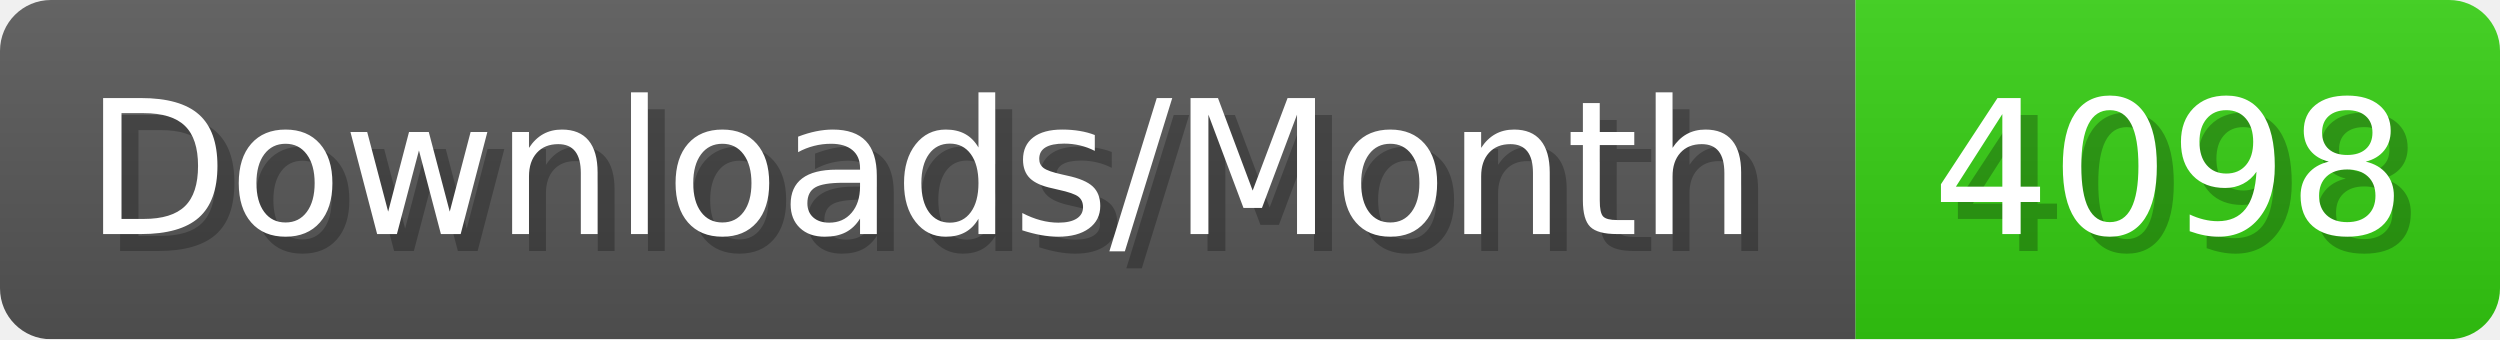
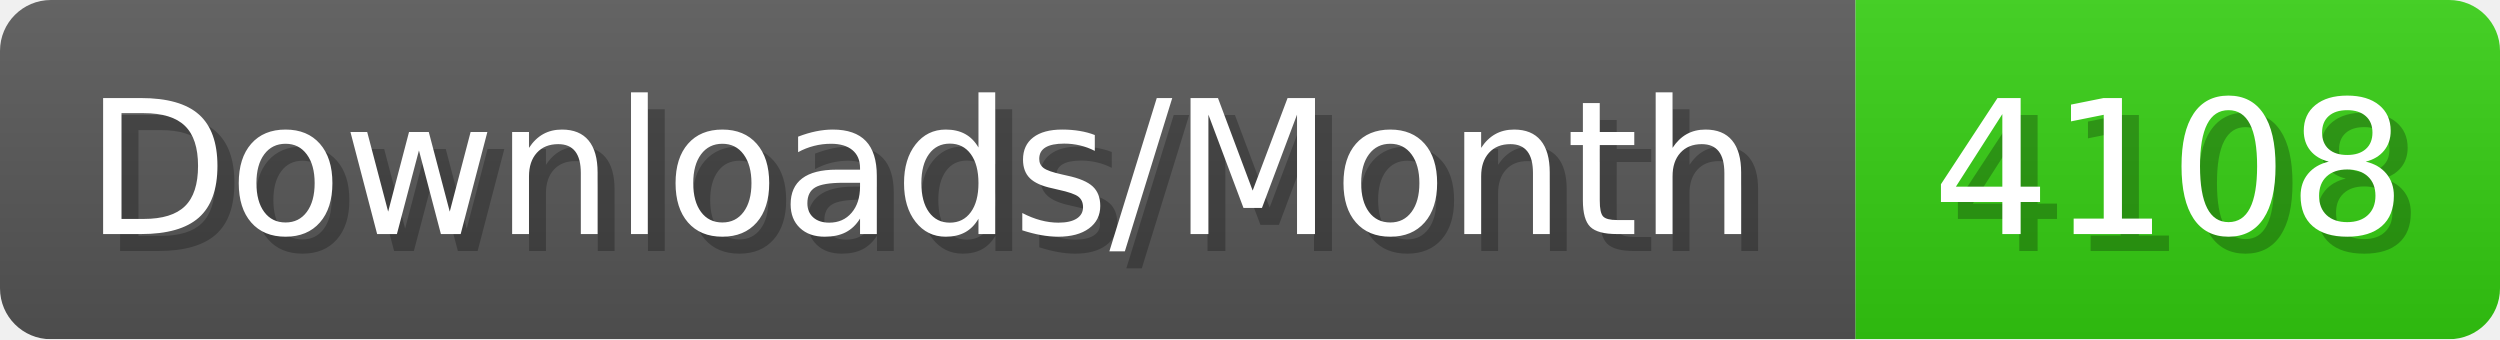
- <svg xmlns="http://www.w3.org/2000/svg" width="147.4" height="20" viewBox="0 0 1474 200" role="img" aria-label="Downloads/Month: 4098">
+ <svg xmlns="http://www.w3.org/2000/svg" width="147.4" height="20" viewBox="0 0 1474 200" role="img" aria-label="Downloads/Month: 4108">
  <linearGradient id="YlXUI" x2="0" y2="100%">
    <stop offset="0" stop-opacity=".1" stop-color="#EEE" />
    <stop offset="1" stop-opacity=".1" />
  </linearGradient>
  <mask id="JHhop">
    <rect width="1474" height="200" rx="30" fill="#FFF" />
  </mask>
  <g mask="url(#JHhop)">
    <rect width="1094" height="200" fill="#555" />
    <rect width="380" height="200" fill="#3C1" x="1094" />
    <rect width="1474" height="200" fill="url(#YlXUI)" />
  </g>
  <g aria-hidden="true" fill="#fff" text-anchor="start" font-family="Verdana,DejaVu Sans,sans-serif" font-size="110">
    <text x="60" y="148" textLength="994" fill="#000" opacity="0.25">Downloads/Month</text>
    <text x="50" y="138" textLength="994">Downloads/Month</text>
-     <text x="1149" y="148" textLength="280" fill="#000" opacity="0.25">4098</text>
-     <text x="1139" y="138" textLength="280">4098</text>
+     <text x="1149" y="148" textLength="280" fill="#000" opacity="0.25">4108</text>
+     <text x="1139" y="138" textLength="280">4108</text>
  </g>
</svg>
